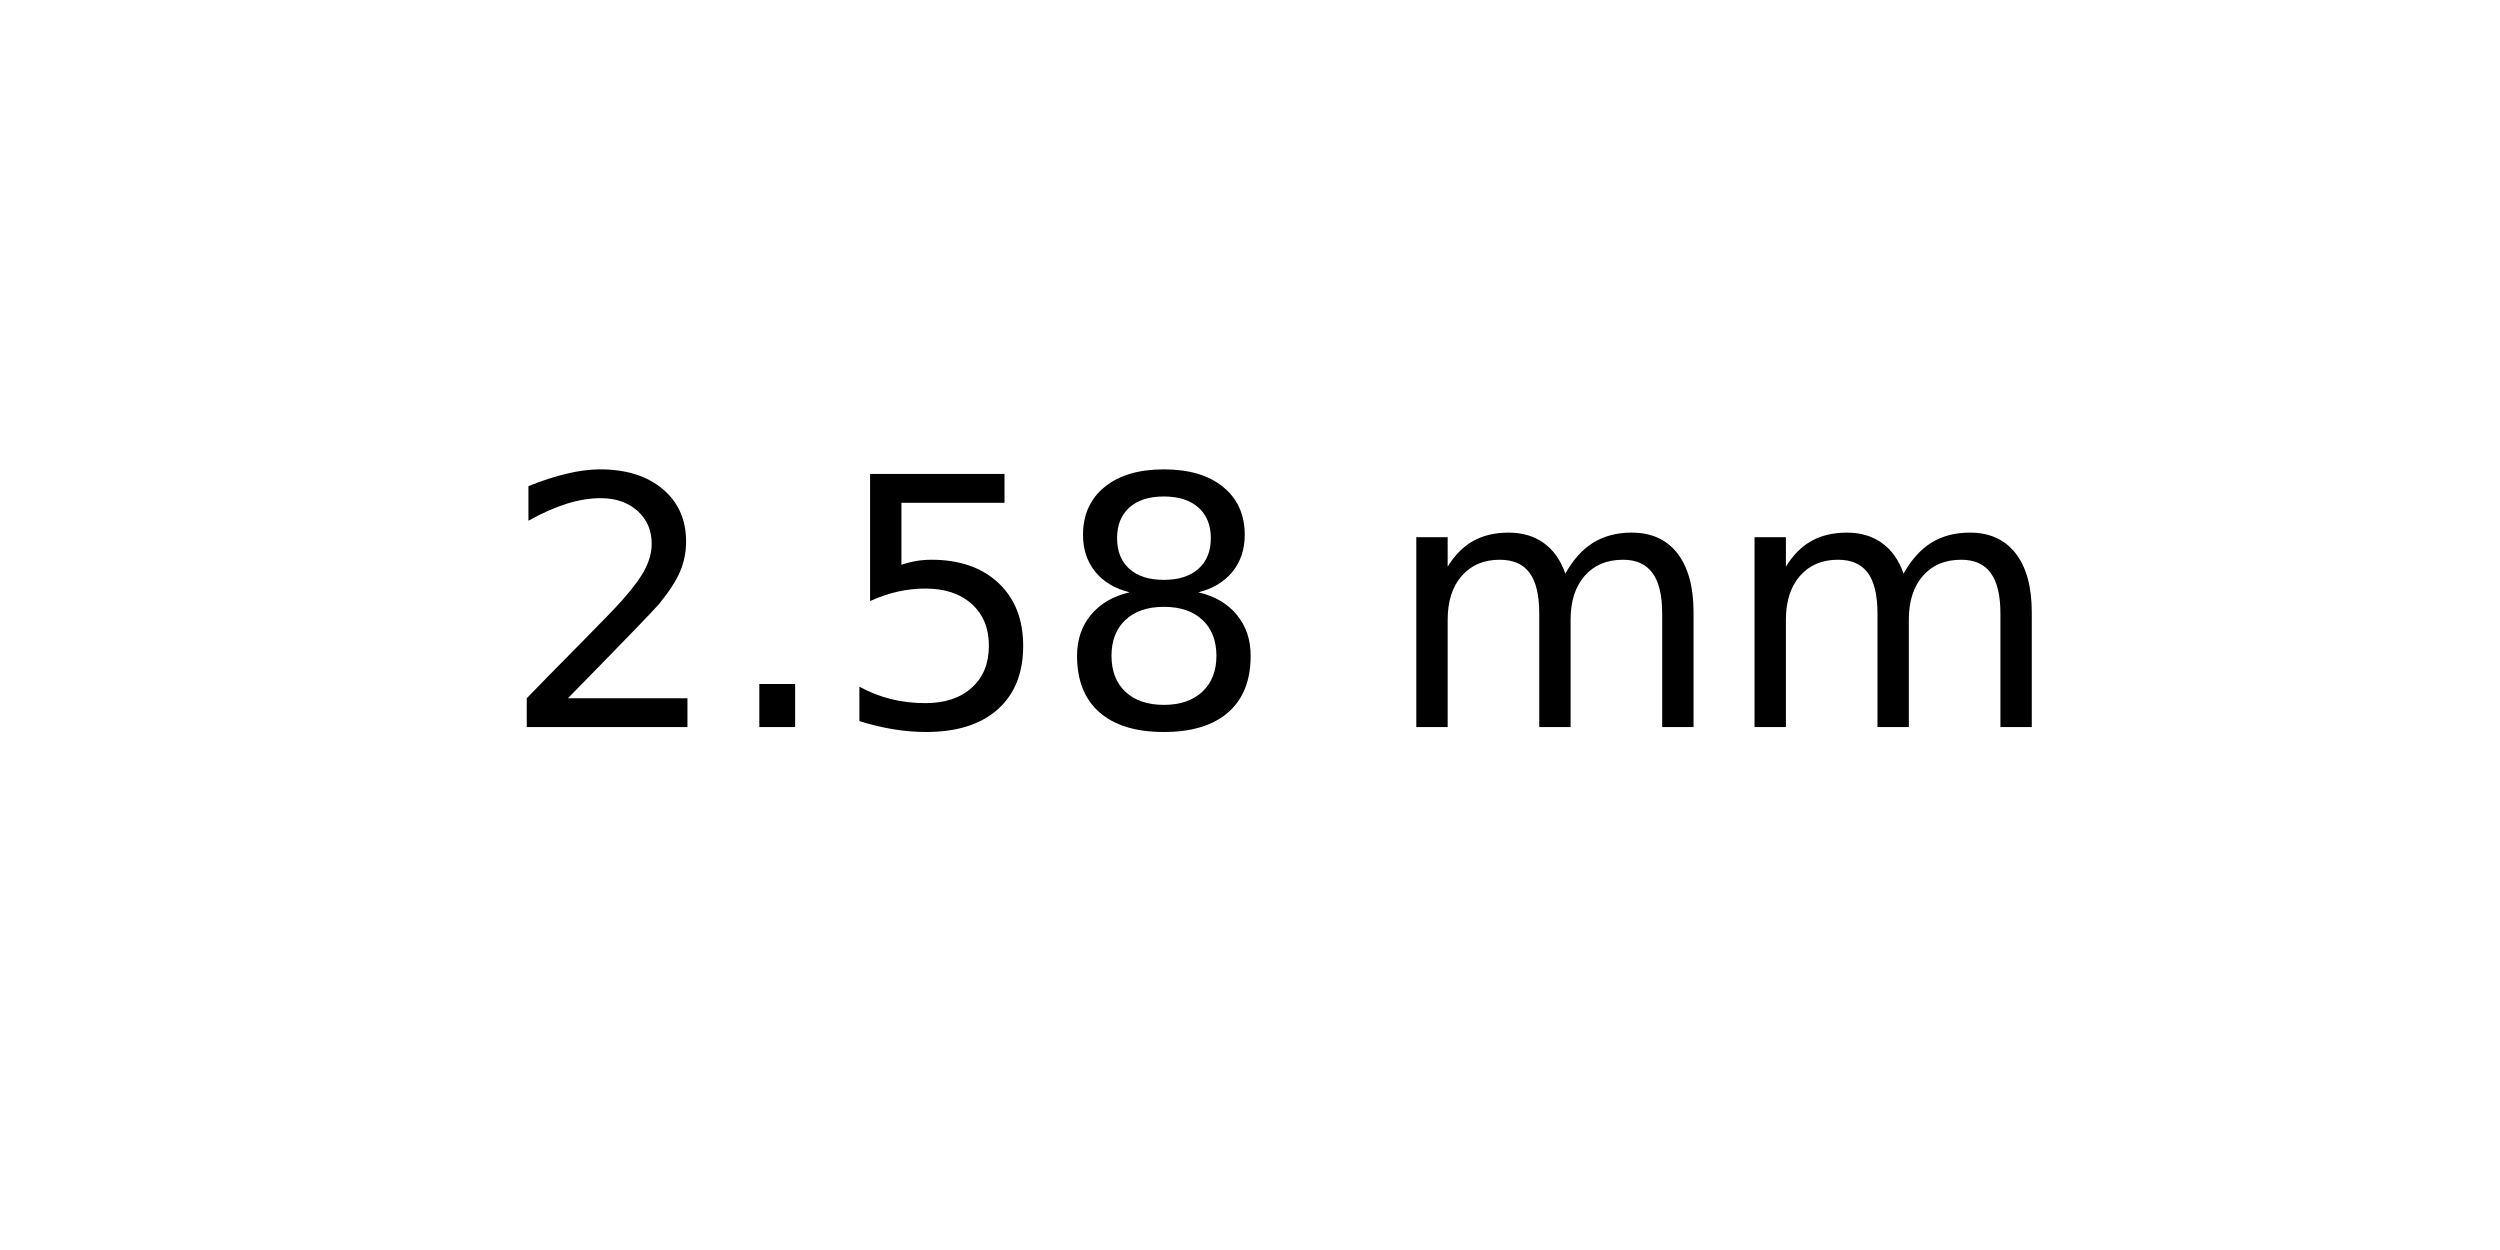
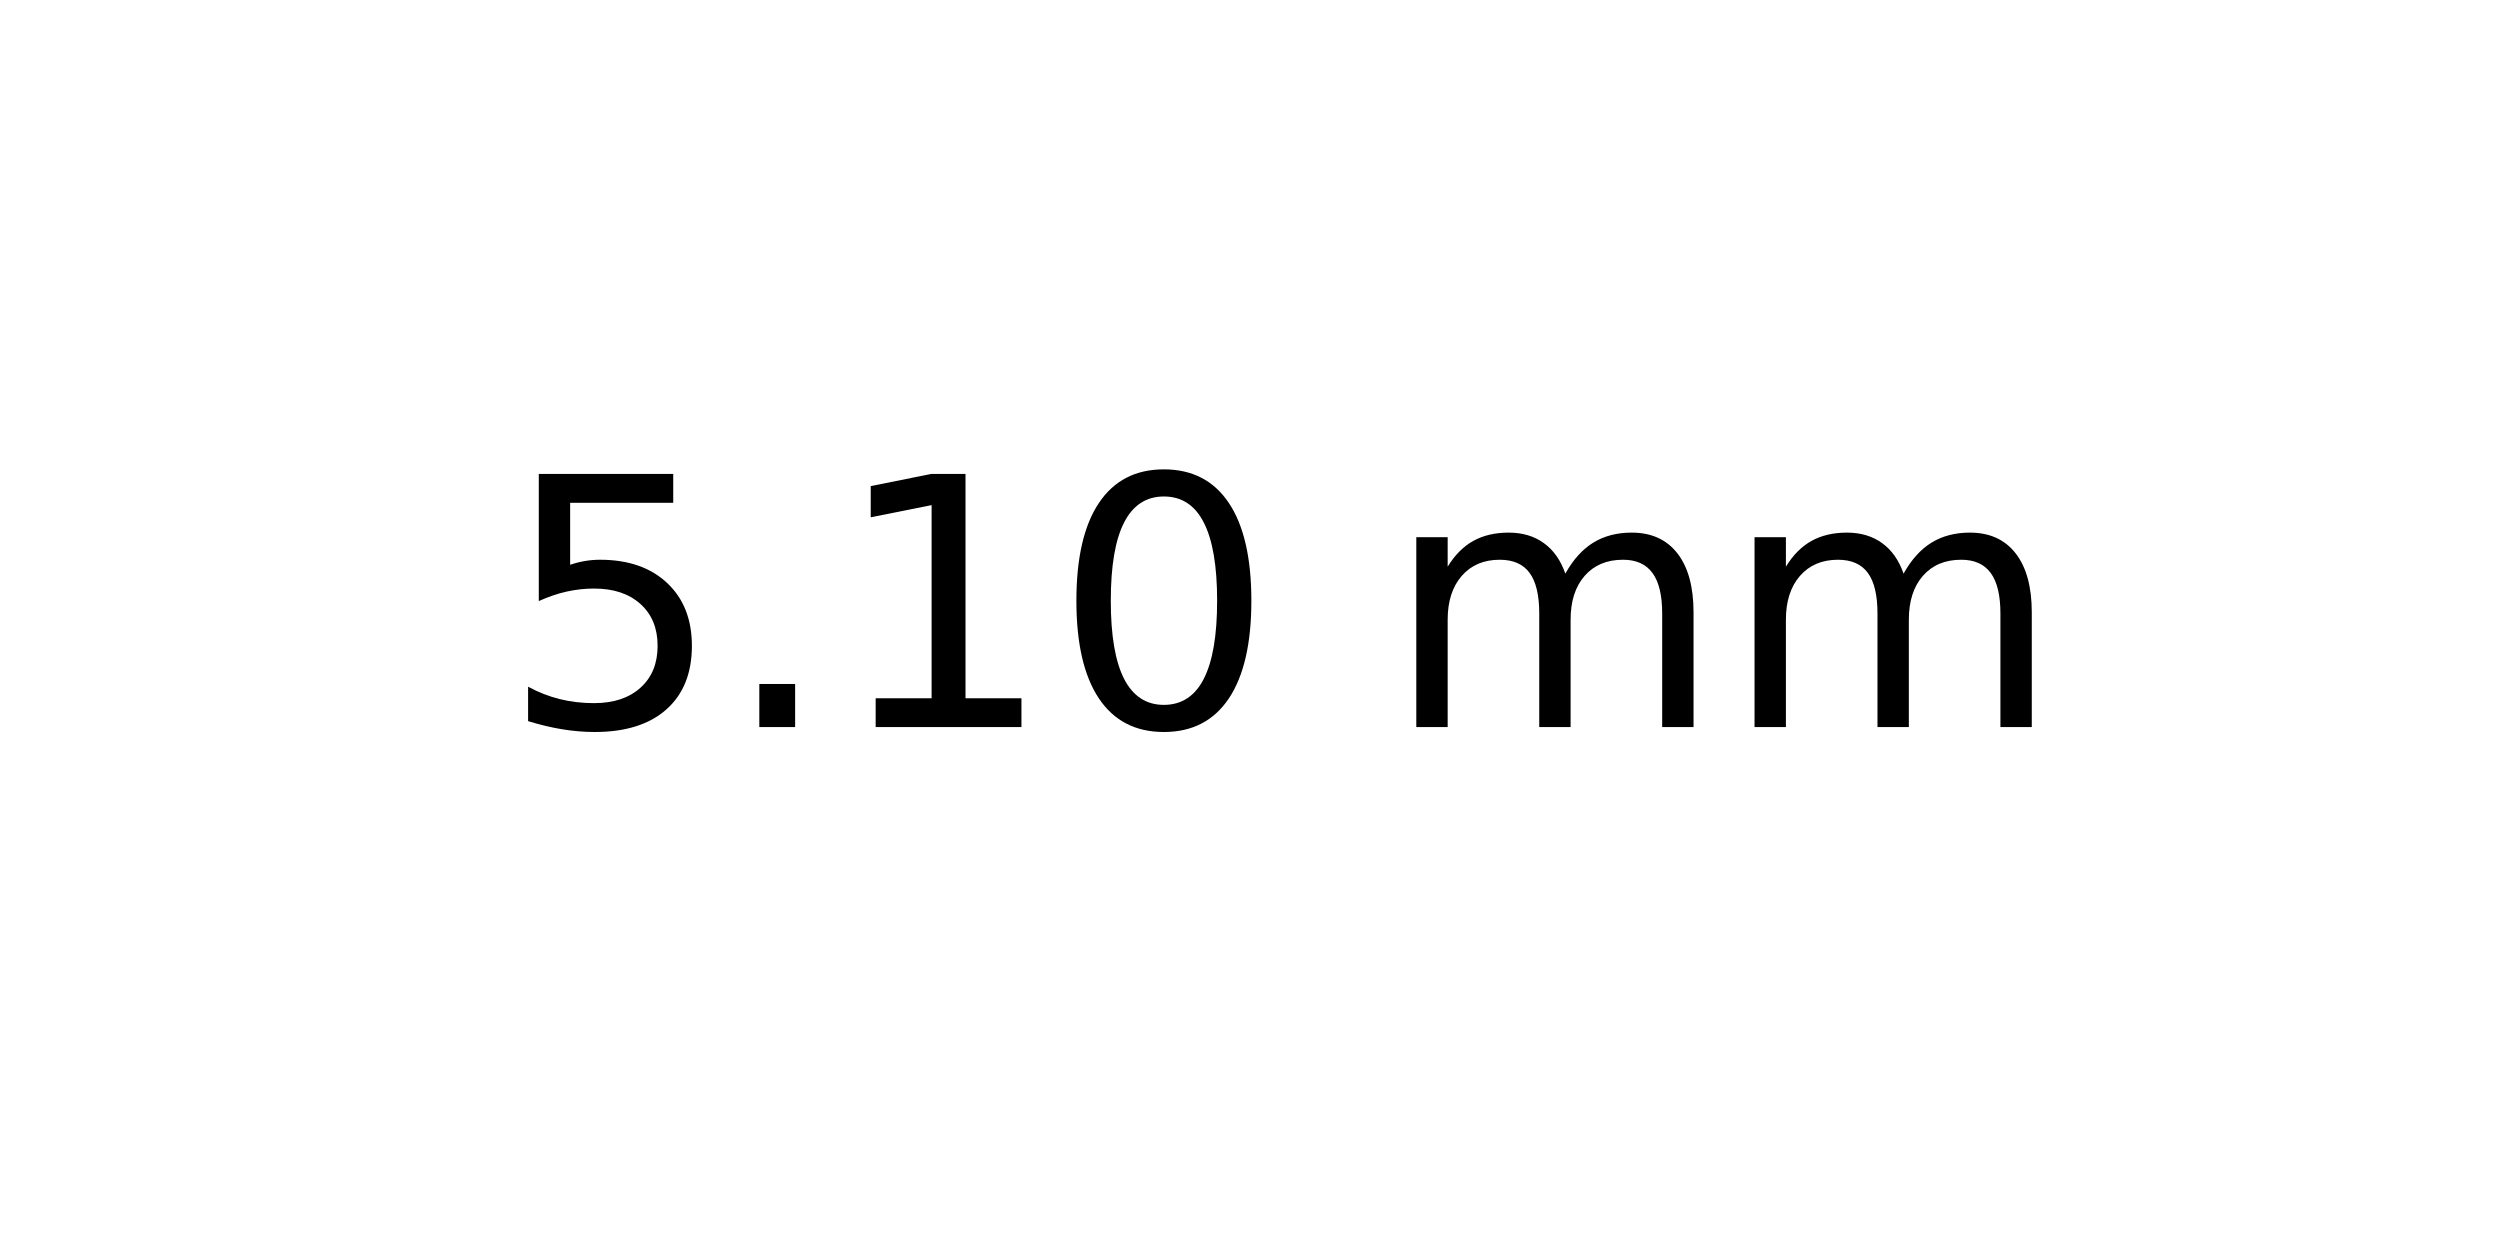
<svg xmlns="http://www.w3.org/2000/svg" xmlns:xlink="http://www.w3.org/1999/xlink" width="72pt" height="36pt" viewBox="0 0 72 36" version="1.1">
  <defs>
    <style type="text/css">*{stroke-linejoin: round; stroke-linecap: butt}</style>
  </defs>
  <g id="figure_1">
    <g id="axes_1">
      <g id="text_1">
        <g transform="translate(14.4375 20.93937) scale(0.1 -0.1)">
          <defs>
-             <path id="DejaVuSans-32" d="M 1228 531  L 3431 531  L 3431 0  L 469 0  L 469 531  Q 828 903 1448 1529  Q 2069 2156 2228 2338  Q 2531 2678 2651 2914  Q 2772 3150 2772 3378  Q 2772 3750 2511 3984  Q 2250 4219 1831 4219  Q 1534 4219 1204 4116  Q 875 4013 500 3803  L 500 4441  Q 881 4594 1212 4672  Q 1544 4750 1819 4750  Q 2544 4750 2975 4387  Q 3406 4025 3406 3419  Q 3406 3131 3298 2873  Q 3191 2616 2906 2266  Q 2828 2175 2409 1742  Q 1991 1309 1228 531  z " transform="scale(0.015625)" />
+             <path id="DejaVuSans-35" d="M 691 4666  L 3169 4666  L 3169 4134  L 1269 4134  L 1269 2991  Q 1406 3038 1543 3061  Q 1681 3084 1819 3084  Q 2600 3084 3056 2656  Q 3513 2228 3513 1497  Q 3513 744 3044 326  Q 2575 -91 1722 -91  Q 1428 -91 1123 -41  Q 819 9 494 109  L 494 744  Q 775 591 1075 516  Q 1375 441 1709 441  Q 2250 441 2565 725  Q 2881 1009 2881 1497  Q 2881 1984 2565 2268  Q 2250 2553 1709 2553  Q 1456 2553 1204 2497  Q 953 2441 691 2322  L 691 4666  z " transform="scale(0.015625)" />
            <path id="DejaVuSans-2e" d="M 684 794  L 1344 794  L 1344 0  L 684 0  L 684 794  z " transform="scale(0.015625)" />
-             <path id="DejaVuSans-35" d="M 691 4666  L 3169 4666  L 3169 4134  L 1269 4134  L 1269 2991  Q 1406 3038 1543 3061  Q 1681 3084 1819 3084  Q 2600 3084 3056 2656  Q 3513 2228 3513 1497  Q 3513 744 3044 326  Q 2575 -91 1722 -91  Q 1428 -91 1123 -41  Q 819 9 494 109  L 494 744  Q 775 591 1075 516  Q 1375 441 1709 441  Q 2250 441 2565 725  Q 2881 1009 2881 1497  Q 2881 1984 2565 2268  Q 2250 2553 1709 2553  Q 1456 2553 1204 2497  Q 953 2441 691 2322  L 691 4666  z " transform="scale(0.015625)" />
-             <path id="DejaVuSans-38" d="M 2034 2216  Q 1584 2216 1326 1975  Q 1069 1734 1069 1313  Q 1069 891 1326 650  Q 1584 409 2034 409  Q 2484 409 2743 651  Q 3003 894 3003 1313  Q 3003 1734 2745 1975  Q 2488 2216 2034 2216  z M 1403 2484  Q 997 2584 770 2862  Q 544 3141 544 3541  Q 544 4100 942 4425  Q 1341 4750 2034 4750  Q 2731 4750 3128 4425  Q 3525 4100 3525 3541  Q 3525 3141 3298 2862  Q 3072 2584 2669 2484  Q 3125 2378 3379 2068  Q 3634 1759 3634 1313  Q 3634 634 3220 271  Q 2806 -91 2034 -91  Q 1263 -91 848 271  Q 434 634 434 1313  Q 434 1759 690 2068  Q 947 2378 1403 2484  z M 1172 3481  Q 1172 3119 1398 2916  Q 1625 2713 2034 2713  Q 2441 2713 2670 2916  Q 2900 3119 2900 3481  Q 2900 3844 2670 4047  Q 2441 4250 2034 4250  Q 1625 4250 1398 4047  Q 1172 3844 1172 3481  z " transform="scale(0.015625)" />
+             <path id="DejaVuSans-31" d="M 794 531  L 1825 531  L 1825 4091  L 703 3866  L 703 4441  L 1819 4666  L 2450 4666  L 2450 531  L 3481 531  L 3481 0  L 794 0  L 794 531  z " transform="scale(0.015625)" />
+             <path id="DejaVuSans-30" d="M 2034 4250  Q 1547 4250 1301 3770  Q 1056 3291 1056 2328  Q 1056 1369 1301 889  Q 1547 409 2034 409  Q 2525 409 2770 889  Q 3016 1369 3016 2328  Q 3016 3291 2770 3770  Q 2525 4250 2034 4250  z M 2034 4750  Q 2819 4750 3233 4129  Q 3647 3509 3647 2328  Q 3647 1150 3233 529  Q 2819 -91 2034 -91  Q 1250 -91 836 529  Q 422 1150 422 2328  Q 422 3509 836 4129  Q 1250 4750 2034 4750  z " transform="scale(0.015625)" />
            <path id="DejaVuSans-20" transform="scale(0.015625)" />
            <path id="DejaVuSans-6d" d="M 3328 2828  Q 3544 3216 3844 3400  Q 4144 3584 4550 3584  Q 5097 3584 5394 3201  Q 5691 2819 5691 2113  L 5691 0  L 5113 0  L 5113 2094  Q 5113 2597 4934 2840  Q 4756 3084 4391 3084  Q 3944 3084 3684 2787  Q 3425 2491 3425 1978  L 3425 0  L 2847 0  L 2847 2094  Q 2847 2600 2669 2842  Q 2491 3084 2119 3084  Q 1678 3084 1418 2786  Q 1159 2488 1159 1978  L 1159 0  L 581 0  L 581 3500  L 1159 3500  L 1159 2956  Q 1356 3278 1631 3431  Q 1906 3584 2284 3584  Q 2666 3584 2933 3390  Q 3200 3197 3328 2828  z " transform="scale(0.015625)" />
          </defs>
-           <use xlink:href="#DejaVuSans-32" />
+           <use xlink:href="#DejaVuSans-35" />
          <use xlink:href="#DejaVuSans-2e" x="63.623" />
-           <use xlink:href="#DejaVuSans-35" x="95.41" />
-           <use xlink:href="#DejaVuSans-38" x="159.033" />
+           <use xlink:href="#DejaVuSans-31" x="95.41" />
+           <use xlink:href="#DejaVuSans-30" x="159.033" />
          <use xlink:href="#DejaVuSans-20" x="222.656" />
          <use xlink:href="#DejaVuSans-6d" x="254.443" />
          <use xlink:href="#DejaVuSans-6d" x="351.855" />
        </g>
      </g>
    </g>
  </g>
</svg>
